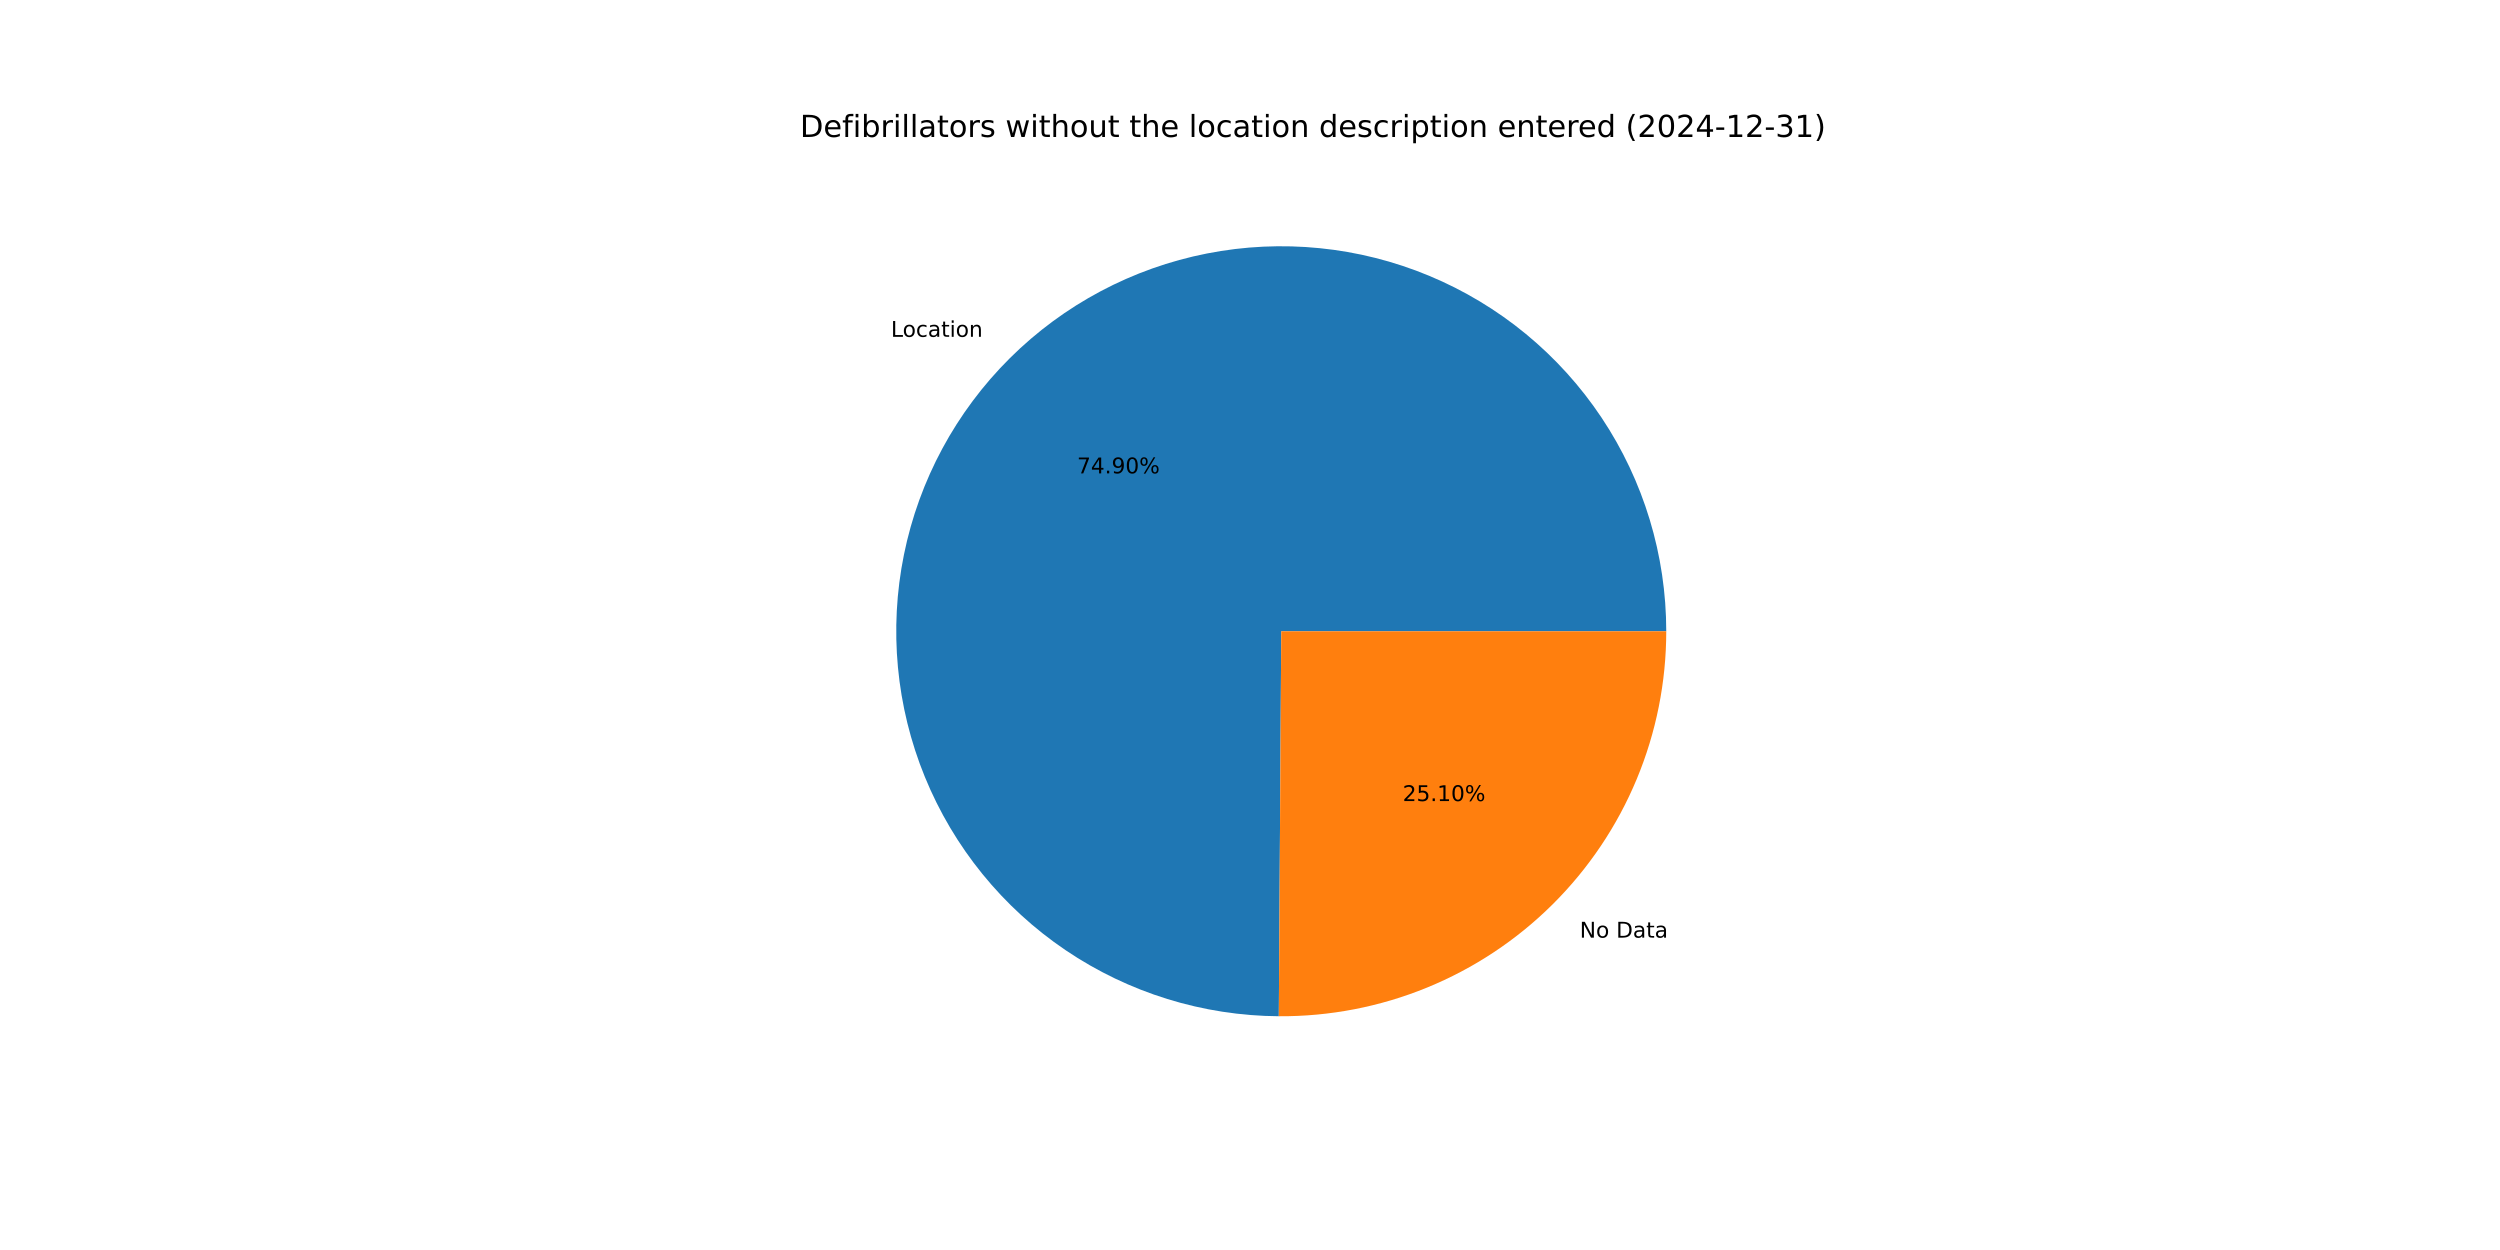
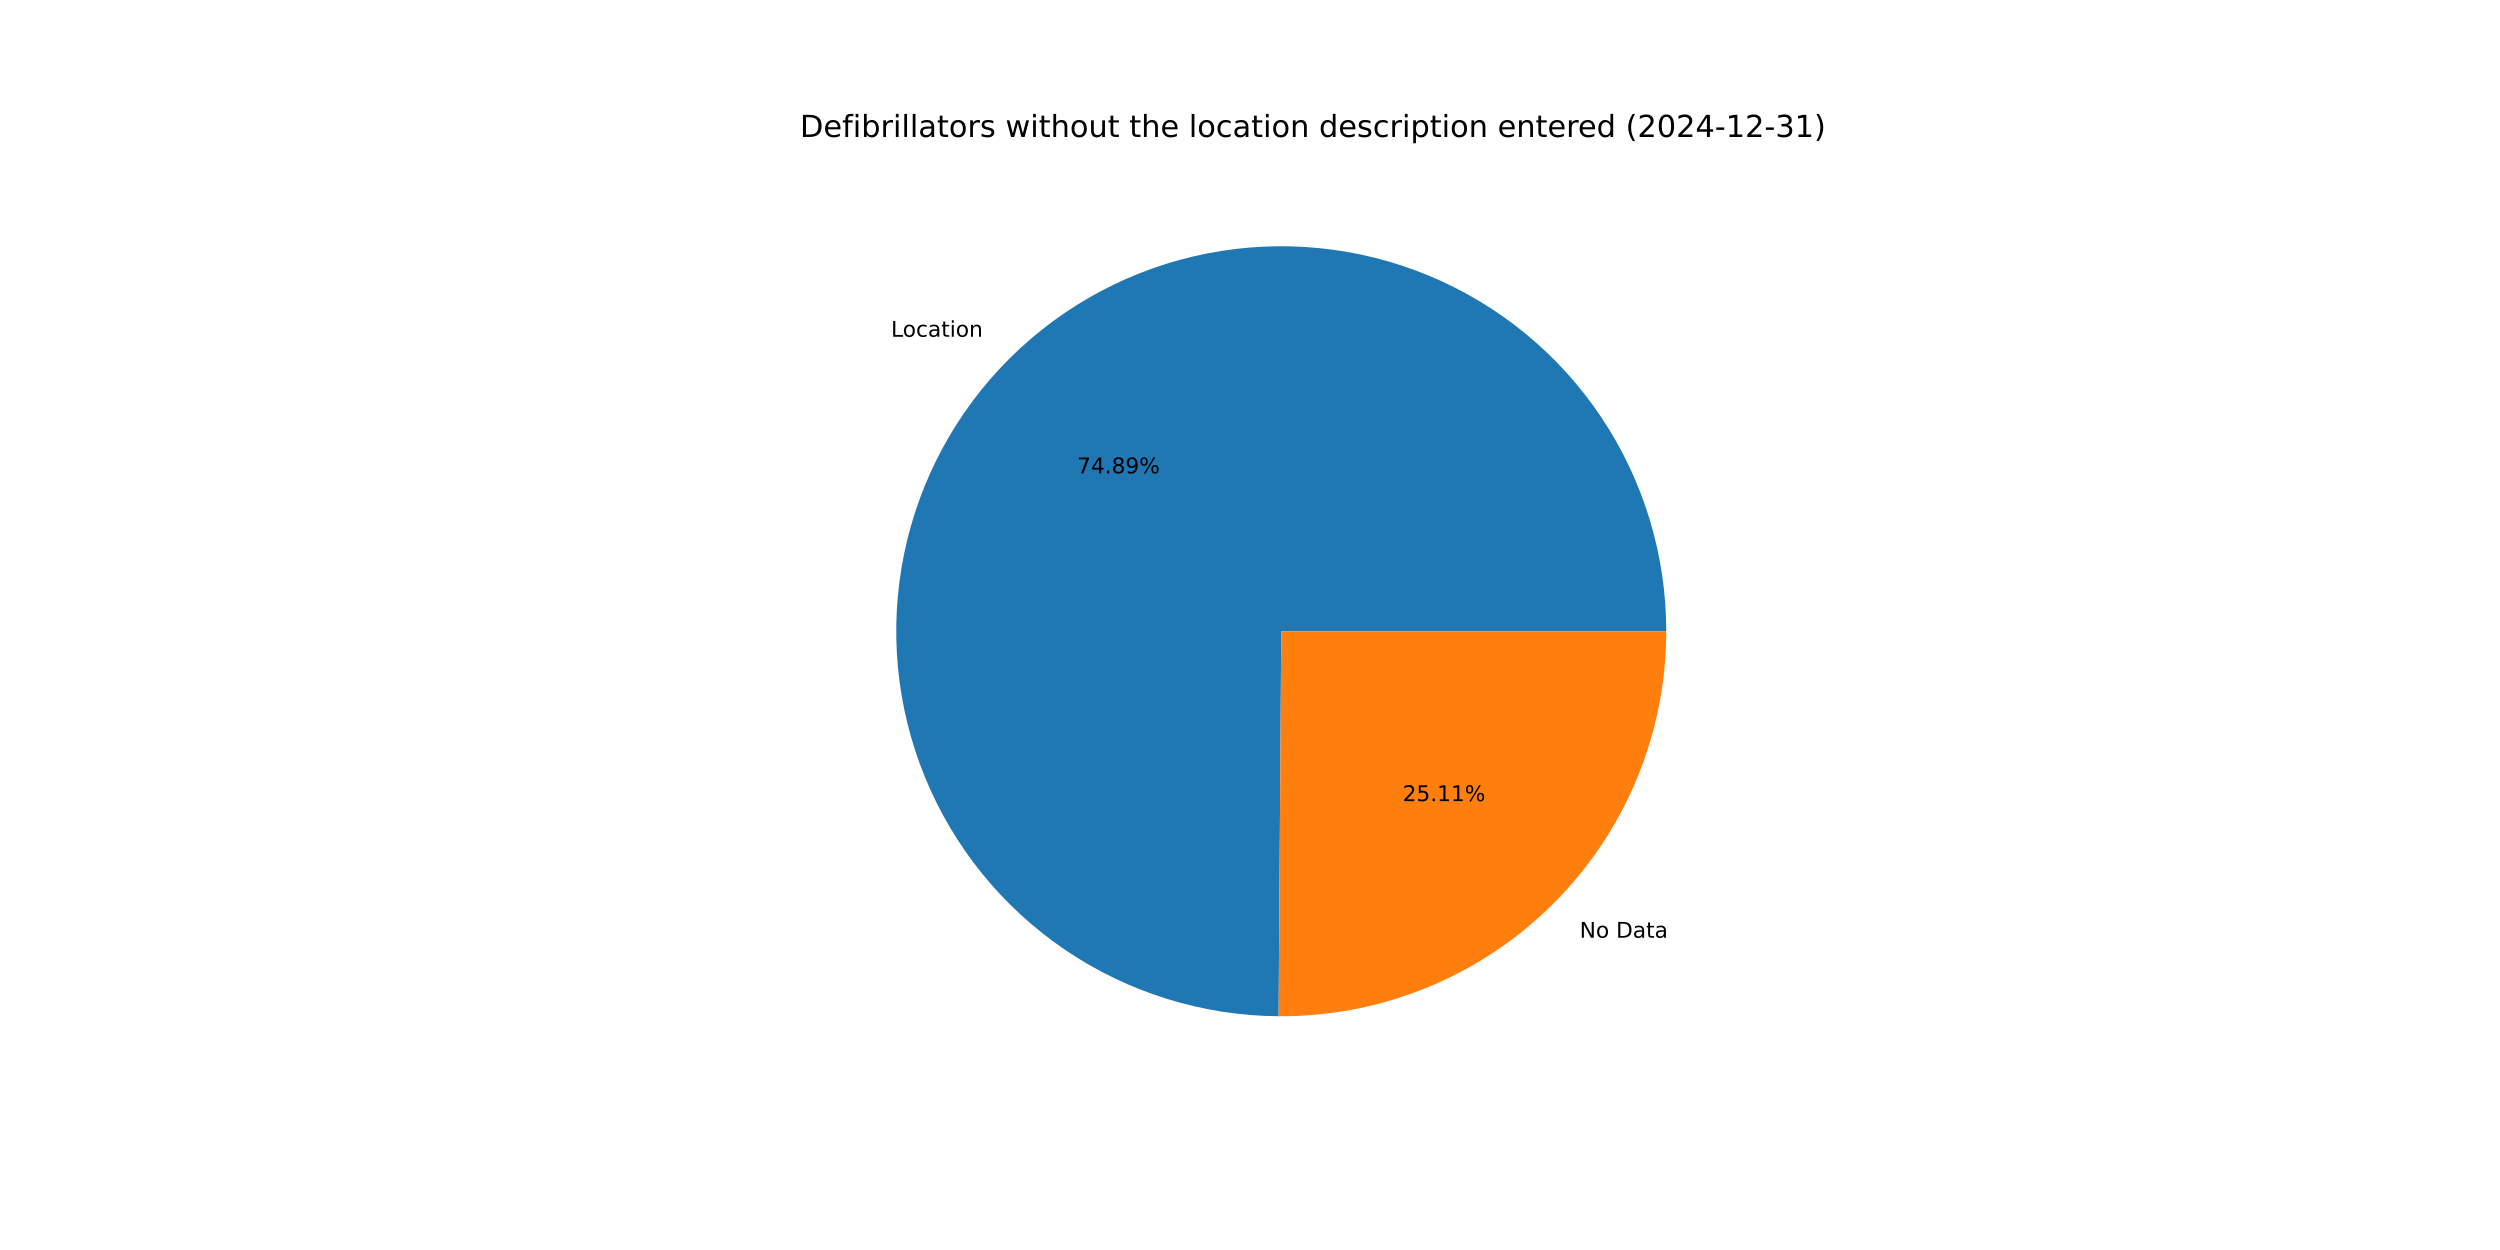
<svg xmlns="http://www.w3.org/2000/svg" xmlns:xlink="http://www.w3.org/1999/xlink" width="1152pt" height="576pt" viewBox="0 0 1152 576" version="1.1">
  <defs>
    <style type="text/css">*{stroke-linejoin: round; stroke-linecap: butt}</style>
  </defs>
  <g id="figure_1">
    <g id="patch_1">
      <path d="M 0 576  L 1152 576  L 1152 0  L 0 0  z " style="fill: #ffffff" />
    </g>
    <g id="axes_1">
      <g id="patch_2">
-         <path d="M 767.808 290.88  C 767.808 255.844 757.429 221.581 737.987 192.434  C 718.545 163.287 690.898 140.543 658.55 127.084  C 626.203 113.625 590.581 110.046 556.202 116.799  C 521.824 123.553 490.204 140.342 465.351 165.037  C 440.499 189.733 423.51 221.246 416.539 255.581  C 409.568 289.917 412.922 325.56 426.176 357.992  C 439.43 390.425 461.999 418.215 491.022 437.841  C 520.045 457.467 554.242 468.063 589.277 468.284  L 590.4 290.88  z " style="fill: #1f77b4" />
+         <path d="M 767.808 290.88  C 767.808 255.848 757.432 221.589 737.994 192.444  C 718.557 163.3 690.915 140.555 658.573 127.094  C 626.231 113.632 590.615 110.046 556.239 116.792  C 521.863 123.538 490.243 140.317 465.386 165.002  C 440.53 189.688 423.534 221.192 416.551 255.521  C 409.569 289.85 412.909 325.49 426.148 357.924  C 439.387 390.358 461.94 418.155 490.95 437.793  C 519.96 457.431 554.147 468.043 589.178 468.284  L 590.4 290.88  z " style="fill: #1f77b4" />
      </g>
      <g id="patch_3">
-         <path d="M 589.277 468.284  C 612.668 468.433 635.859 463.953 657.512 455.104  C 679.165 446.255 698.856 433.211 715.449 416.723  C 732.041 400.235 745.21 380.627 754.196 359.03  C 763.182 337.434 767.808 314.271 767.808 290.88  L 590.4 290.88  z " style="fill: #ff7f0e" />
+         <path d="M 589.178 468.284  C 612.577 468.445 635.779 463.975 657.444 455.132  C 679.108 446.289 698.811 433.247 715.414 416.758  C 732.017 400.269 745.195 380.656 754.186 359.053  C 763.178 337.45 767.808 314.28 767.808 290.88  L 590.4 290.88  z " style="fill: #ff7f0e" />
      </g>
      <g id="matplotlib.axis_1" />
      <g id="matplotlib.axis_2" />
      <g id="text_1">
-         <g transform="translate(410.5495 155.2124) scale(0.1 -0.1)">
+         <g transform="translate(410.5881 155.174) scale(0.1 -0.1)">
          <defs>
            <path id="DejaVuSans-4c" d="M 628 4666  L 1259 4666  L 1259 531  L 3531 531  L 3531 0  L 628 0  L 628 4666  z " transform="scale(0.015625)" />
            <path id="DejaVuSans-6f" d="M 1959 3097  Q 1497 3097 1228 2736  Q 959 2375 959 1747  Q 959 1119 1226 758  Q 1494 397 1959 397  Q 2419 397 2687 759  Q 2956 1122 2956 1747  Q 2956 2369 2687 2733  Q 2419 3097 1959 3097  z M 1959 3584  Q 2709 3584 3137 3096  Q 3566 2609 3566 1747  Q 3566 888 3137 398  Q 2709 -91 1959 -91  Q 1206 -91 779 398  Q 353 888 353 1747  Q 353 2609 779 3096  Q 1206 3584 1959 3584  z " transform="scale(0.015625)" />
            <path id="DejaVuSans-63" d="M 3122 3366  L 3122 2828  Q 2878 2963 2633 3030  Q 2388 3097 2138 3097  Q 1578 3097 1268 2742  Q 959 2388 959 1747  Q 959 1106 1268 751  Q 1578 397 2138 397  Q 2388 397 2633 464  Q 2878 531 3122 666  L 3122 134  Q 2881 22 2623 -34  Q 2366 -91 2075 -91  Q 1284 -91 818 406  Q 353 903 353 1747  Q 353 2603 823 3093  Q 1294 3584 2113 3584  Q 2378 3584 2631 3529  Q 2884 3475 3122 3366  z " transform="scale(0.015625)" />
            <path id="DejaVuSans-61" d="M 2194 1759  Q 1497 1759 1228 1600  Q 959 1441 959 1056  Q 959 750 1161 570  Q 1363 391 1709 391  Q 2188 391 2477 730  Q 2766 1069 2766 1631  L 2766 1759  L 2194 1759  z M 3341 1997  L 3341 0  L 2766 0  L 2766 531  Q 2569 213 2275 61  Q 1981 -91 1556 -91  Q 1019 -91 701 211  Q 384 513 384 1019  Q 384 1609 779 1909  Q 1175 2209 1959 2209  L 2766 2209  L 2766 2266  Q 2766 2663 2505 2880  Q 2244 3097 1772 3097  Q 1472 3097 1187 3025  Q 903 2953 641 2809  L 641 3341  Q 956 3463 1253 3523  Q 1550 3584 1831 3584  Q 2591 3584 2966 3190  Q 3341 2797 3341 1997  z " transform="scale(0.015625)" />
            <path id="DejaVuSans-74" d="M 1172 4494  L 1172 3500  L 2356 3500  L 2356 3053  L 1172 3053  L 1172 1153  Q 1172 725 1289 603  Q 1406 481 1766 481  L 2356 481  L 2356 0  L 1766 0  Q 1100 0 847 248  Q 594 497 594 1153  L 594 3053  L 172 3053  L 172 3500  L 594 3500  L 594 4494  L 1172 4494  z " transform="scale(0.015625)" />
            <path id="DejaVuSans-69" d="M 603 3500  L 1178 3500  L 1178 0  L 603 0  L 603 3500  z M 603 4863  L 1178 4863  L 1178 4134  L 603 4134  L 603 4863  z " transform="scale(0.015625)" />
            <path id="DejaVuSans-6e" d="M 3513 2113  L 3513 0  L 2938 0  L 2938 2094  Q 2938 2591 2744 2837  Q 2550 3084 2163 3084  Q 1697 3084 1428 2787  Q 1159 2491 1159 1978  L 1159 0  L 581 0  L 581 3500  L 1159 3500  L 1159 2956  Q 1366 3272 1645 3428  Q 1925 3584 2291 3584  Q 2894 3584 3203 3211  Q 3513 2838 3513 2113  z " transform="scale(0.015625)" />
          </defs>
          <use xlink:href="#DejaVuSans-4c" />
          <use xlink:href="#DejaVuSans-6f" x="53.963" />
          <use xlink:href="#DejaVuSans-63" x="115.145" />
          <use xlink:href="#DejaVuSans-61" x="170.125" />
          <use xlink:href="#DejaVuSans-74" x="231.404" />
          <use xlink:href="#DejaVuSans-69" x="270.613" />
          <use xlink:href="#DejaVuSans-6f" x="298.396" />
          <use xlink:href="#DejaVuSans-6e" x="359.578" />
        </g>
      </g>
      <g id="text_2">
-         <g transform="translate(496.3059 218.1337) scale(0.1 -0.1)">
+         <g transform="translate(496.3269 218.1128) scale(0.1 -0.1)">
          <defs>
            <path id="DejaVuSans-37" d="M 525 4666  L 3525 4666  L 3525 4397  L 1831 0  L 1172 0  L 2766 4134  L 525 4134  L 525 4666  z " transform="scale(0.015625)" />
            <path id="DejaVuSans-34" d="M 2419 4116  L 825 1625  L 2419 1625  L 2419 4116  z M 2253 4666  L 3047 4666  L 3047 1625  L 3713 1625  L 3713 1100  L 3047 1100  L 3047 0  L 2419 0  L 2419 1100  L 313 1100  L 313 1709  L 2253 4666  z " transform="scale(0.015625)" />
            <path id="DejaVuSans-2e" d="M 684 794  L 1344 794  L 1344 0  L 684 0  L 684 794  z " transform="scale(0.015625)" />
+             <path id="DejaVuSans-38" d="M 2034 2216  Q 1584 2216 1326 1975  Q 1069 1734 1069 1313  Q 1069 891 1326 650  Q 1584 409 2034 409  Q 2484 409 2743 651  Q 3003 894 3003 1313  Q 3003 1734 2745 1975  Q 2488 2216 2034 2216  z M 1403 2484  Q 997 2584 770 2862  Q 544 3141 544 3541  Q 544 4100 942 4425  Q 1341 4750 2034 4750  Q 2731 4750 3128 4425  Q 3525 4100 3525 3541  Q 3525 3141 3298 2862  Q 3072 2584 2669 2484  Q 3125 2378 3379 2068  Q 3634 1759 3634 1313  Q 3634 634 3220 271  Q 2806 -91 2034 -91  Q 1263 -91 848 271  Q 434 634 434 1313  Q 434 1759 690 2068  Q 947 2378 1403 2484  z M 1172 3481  Q 1172 3119 1398 2916  Q 1625 2713 2034 2713  Q 2441 2713 2670 2916  Q 2900 3119 2900 3481  Q 2900 3844 2670 4047  Q 2441 4250 2034 4250  Q 1625 4250 1398 4047  Q 1172 3844 1172 3481  z " transform="scale(0.015625)" />
            <path id="DejaVuSans-39" d="M 703 97  L 703 672  Q 941 559 1184 500  Q 1428 441 1663 441  Q 2288 441 2617 861  Q 2947 1281 2994 2138  Q 2813 1869 2534 1725  Q 2256 1581 1919 1581  Q 1219 1581 811 2004  Q 403 2428 403 3163  Q 403 3881 828 4315  Q 1253 4750 1959 4750  Q 2769 4750 3195 4129  Q 3622 3509 3622 2328  Q 3622 1225 3098 567  Q 2575 -91 1691 -91  Q 1453 -91 1209 -44  Q 966 3 703 97  z M 1959 2075  Q 2384 2075 2632 2365  Q 2881 2656 2881 3163  Q 2881 3666 2632 3958  Q 2384 4250 1959 4250  Q 1534 4250 1286 3958  Q 1038 3666 1038 3163  Q 1038 2656 1286 2365  Q 1534 2075 1959 2075  z " transform="scale(0.015625)" />
-             <path id="DejaVuSans-30" d="M 2034 4250  Q 1547 4250 1301 3770  Q 1056 3291 1056 2328  Q 1056 1369 1301 889  Q 1547 409 2034 409  Q 2525 409 2770 889  Q 3016 1369 3016 2328  Q 3016 3291 2770 3770  Q 2525 4250 2034 4250  z M 2034 4750  Q 2819 4750 3233 4129  Q 3647 3509 3647 2328  Q 3647 1150 3233 529  Q 2819 -91 2034 -91  Q 1250 -91 836 529  Q 422 1150 422 2328  Q 422 3509 836 4129  Q 1250 4750 2034 4750  z " transform="scale(0.015625)" />
            <path id="DejaVuSans-25" d="M 4653 2053  Q 4381 2053 4226 1822  Q 4072 1591 4072 1178  Q 4072 772 4226 539  Q 4381 306 4653 306  Q 4919 306 5073 539  Q 5228 772 5228 1178  Q 5228 1588 5073 1820  Q 4919 2053 4653 2053  z M 4653 2450  Q 5147 2450 5437 2106  Q 5728 1763 5728 1178  Q 5728 594 5436 251  Q 5144 -91 4653 -91  Q 4153 -91 3862 251  Q 3572 594 3572 1178  Q 3572 1766 3864 2108  Q 4156 2450 4653 2450  z M 1428 4353  Q 1159 4353 1004 4120  Q 850 3888 850 3481  Q 850 3069 1003 2837  Q 1156 2606 1428 2606  Q 1700 2606 1854 2837  Q 2009 3069 2009 3481  Q 2009 3884 1853 4118  Q 1697 4353 1428 4353  z M 4250 4750  L 4750 4750  L 1831 -91  L 1331 -91  L 4250 4750  z M 1428 4750  Q 1922 4750 2215 4408  Q 2509 4066 2509 3481  Q 2509 2891 2217 2550  Q 1925 2209 1428 2209  Q 931 2209 642 2551  Q 353 2894 353 3481  Q 353 4063 643 4406  Q 934 4750 1428 4750  z " transform="scale(0.015625)" />
          </defs>
          <use xlink:href="#DejaVuSans-37" />
          <use xlink:href="#DejaVuSans-34" x="63.623" />
          <use xlink:href="#DejaVuSans-2e" x="127.246" />
-           <use xlink:href="#DejaVuSans-39" x="159.033" />
-           <use xlink:href="#DejaVuSans-30" x="222.656" />
+           <use xlink:href="#DejaVuSans-38" x="159.033" />
+           <use xlink:href="#DejaVuSans-39" x="222.656" />
          <use xlink:href="#DejaVuSans-25" x="286.279" />
        </g>
      </g>
      <g id="text_3">
-         <g transform="translate(727.9537 432.0664) scale(0.1 -0.1)">
+         <g transform="translate(727.9151 432.1048) scale(0.1 -0.1)">
          <defs>
            <path id="DejaVuSans-4e" d="M 628 4666  L 1478 4666  L 3547 763  L 3547 4666  L 4159 4666  L 4159 0  L 3309 0  L 1241 3903  L 1241 0  L 628 0  L 628 4666  z " transform="scale(0.015625)" />
            <path id="DejaVuSans-20" transform="scale(0.015625)" />
            <path id="DejaVuSans-44" d="M 1259 4147  L 1259 519  L 2022 519  Q 2988 519 3436 956  Q 3884 1394 3884 2338  Q 3884 3275 3436 3711  Q 2988 4147 2022 4147  L 1259 4147  z M 628 4666  L 1925 4666  Q 3281 4666 3915 4102  Q 4550 3538 4550 2338  Q 4550 1131 3912 565  Q 3275 0 1925 0  L 628 0  L 628 4666  z " transform="scale(0.015625)" />
          </defs>
          <use xlink:href="#DejaVuSans-4e" />
          <use xlink:href="#DejaVuSans-6f" x="74.805" />
          <use xlink:href="#DejaVuSans-20" x="135.986" />
          <use xlink:href="#DejaVuSans-44" x="167.773" />
          <use xlink:href="#DejaVuSans-61" x="244.775" />
          <use xlink:href="#DejaVuSans-74" x="306.055" />
          <use xlink:href="#DejaVuSans-61" x="345.264" />
        </g>
      </g>
      <g id="text_4">
-         <g transform="translate(646.3644 369.145) scale(0.1 -0.1)">
+         <g transform="translate(646.3434 369.1659) scale(0.1 -0.1)">
          <defs>
            <path id="DejaVuSans-32" d="M 1228 531  L 3431 531  L 3431 0  L 469 0  L 469 531  Q 828 903 1448 1529  Q 2069 2156 2228 2338  Q 2531 2678 2651 2914  Q 2772 3150 2772 3378  Q 2772 3750 2511 3984  Q 2250 4219 1831 4219  Q 1534 4219 1204 4116  Q 875 4013 500 3803  L 500 4441  Q 881 4594 1212 4672  Q 1544 4750 1819 4750  Q 2544 4750 2975 4387  Q 3406 4025 3406 3419  Q 3406 3131 3298 2873  Q 3191 2616 2906 2266  Q 2828 2175 2409 1742  Q 1991 1309 1228 531  z " transform="scale(0.015625)" />
            <path id="DejaVuSans-35" d="M 691 4666  L 3169 4666  L 3169 4134  L 1269 4134  L 1269 2991  Q 1406 3038 1543 3061  Q 1681 3084 1819 3084  Q 2600 3084 3056 2656  Q 3513 2228 3513 1497  Q 3513 744 3044 326  Q 2575 -91 1722 -91  Q 1428 -91 1123 -41  Q 819 9 494 109  L 494 744  Q 775 591 1075 516  Q 1375 441 1709 441  Q 2250 441 2565 725  Q 2881 1009 2881 1497  Q 2881 1984 2565 2268  Q 2250 2553 1709 2553  Q 1456 2553 1204 2497  Q 953 2441 691 2322  L 691 4666  z " transform="scale(0.015625)" />
            <path id="DejaVuSans-31" d="M 794 531  L 1825 531  L 1825 4091  L 703 3866  L 703 4441  L 1819 4666  L 2450 4666  L 2450 531  L 3481 531  L 3481 0  L 794 0  L 794 531  z " transform="scale(0.015625)" />
          </defs>
          <use xlink:href="#DejaVuSans-32" />
          <use xlink:href="#DejaVuSans-35" x="63.623" />
          <use xlink:href="#DejaVuSans-2e" x="127.246" />
          <use xlink:href="#DejaVuSans-31" x="159.033" />
-           <use xlink:href="#DejaVuSans-30" x="222.656" />
+           <use xlink:href="#DejaVuSans-31" x="222.656" />
          <use xlink:href="#DejaVuSans-25" x="286.279" />
        </g>
      </g>
      <g id="text_5">
        <g transform="translate(368.64 63.12) scale(0.14 -0.14)">
          <defs>
            <path id="DejaVuSans-65" d="M 3597 1894  L 3597 1613  L 953 1613  Q 991 1019 1311 708  Q 1631 397 2203 397  Q 2534 397 2845 478  Q 3156 559 3463 722  L 3463 178  Q 3153 47 2828 -22  Q 2503 -91 2169 -91  Q 1331 -91 842 396  Q 353 884 353 1716  Q 353 2575 817 3079  Q 1281 3584 2069 3584  Q 2775 3584 3186 3129  Q 3597 2675 3597 1894  z M 3022 2063  Q 3016 2534 2758 2815  Q 2500 3097 2075 3097  Q 1594 3097 1305 2825  Q 1016 2553 972 2059  L 3022 2063  z " transform="scale(0.015625)" />
            <path id="DejaVuSans-66" d="M 2375 4863  L 2375 4384  L 1825 4384  Q 1516 4384 1395 4259  Q 1275 4134 1275 3809  L 1275 3500  L 2222 3500  L 2222 3053  L 1275 3053  L 1275 0  L 697 0  L 697 3053  L 147 3053  L 147 3500  L 697 3500  L 697 3744  Q 697 4328 969 4595  Q 1241 4863 1831 4863  L 2375 4863  z " transform="scale(0.015625)" />
            <path id="DejaVuSans-62" d="M 3116 1747  Q 3116 2381 2855 2742  Q 2594 3103 2138 3103  Q 1681 3103 1420 2742  Q 1159 2381 1159 1747  Q 1159 1113 1420 752  Q 1681 391 2138 391  Q 2594 391 2855 752  Q 3116 1113 3116 1747  z M 1159 2969  Q 1341 3281 1617 3432  Q 1894 3584 2278 3584  Q 2916 3584 3314 3078  Q 3713 2572 3713 1747  Q 3713 922 3314 415  Q 2916 -91 2278 -91  Q 1894 -91 1617 61  Q 1341 213 1159 525  L 1159 0  L 581 0  L 581 4863  L 1159 4863  L 1159 2969  z " transform="scale(0.015625)" />
            <path id="DejaVuSans-72" d="M 2631 2963  Q 2534 3019 2420 3045  Q 2306 3072 2169 3072  Q 1681 3072 1420 2755  Q 1159 2438 1159 1844  L 1159 0  L 581 0  L 581 3500  L 1159 3500  L 1159 2956  Q 1341 3275 1631 3429  Q 1922 3584 2338 3584  Q 2397 3584 2469 3576  Q 2541 3569 2628 3553  L 2631 2963  z " transform="scale(0.015625)" />
            <path id="DejaVuSans-6c" d="M 603 4863  L 1178 4863  L 1178 0  L 603 0  L 603 4863  z " transform="scale(0.015625)" />
            <path id="DejaVuSans-73" d="M 2834 3397  L 2834 2853  Q 2591 2978 2328 3040  Q 2066 3103 1784 3103  Q 1356 3103 1142 2972  Q 928 2841 928 2578  Q 928 2378 1081 2264  Q 1234 2150 1697 2047  L 1894 2003  Q 2506 1872 2764 1633  Q 3022 1394 3022 966  Q 3022 478 2636 193  Q 2250 -91 1575 -91  Q 1294 -91 989 -36  Q 684 19 347 128  L 347 722  Q 666 556 975 473  Q 1284 391 1588 391  Q 1994 391 2212 530  Q 2431 669 2431 922  Q 2431 1156 2273 1281  Q 2116 1406 1581 1522  L 1381 1569  Q 847 1681 609 1914  Q 372 2147 372 2553  Q 372 3047 722 3315  Q 1072 3584 1716 3584  Q 2034 3584 2315 3537  Q 2597 3491 2834 3397  z " transform="scale(0.015625)" />
            <path id="DejaVuSans-77" d="M 269 3500  L 844 3500  L 1563 769  L 2278 3500  L 2956 3500  L 3675 769  L 4391 3500  L 4966 3500  L 4050 0  L 3372 0  L 2619 2869  L 1863 0  L 1184 0  L 269 3500  z " transform="scale(0.015625)" />
            <path id="DejaVuSans-68" d="M 3513 2113  L 3513 0  L 2938 0  L 2938 2094  Q 2938 2591 2744 2837  Q 2550 3084 2163 3084  Q 1697 3084 1428 2787  Q 1159 2491 1159 1978  L 1159 0  L 581 0  L 581 4863  L 1159 4863  L 1159 2956  Q 1366 3272 1645 3428  Q 1925 3584 2291 3584  Q 2894 3584 3203 3211  Q 3513 2838 3513 2113  z " transform="scale(0.015625)" />
            <path id="DejaVuSans-75" d="M 544 1381  L 544 3500  L 1119 3500  L 1119 1403  Q 1119 906 1312 657  Q 1506 409 1894 409  Q 2359 409 2629 706  Q 2900 1003 2900 1516  L 2900 3500  L 3475 3500  L 3475 0  L 2900 0  L 2900 538  Q 2691 219 2414 64  Q 2138 -91 1772 -91  Q 1169 -91 856 284  Q 544 659 544 1381  z M 1991 3584  L 1991 3584  z " transform="scale(0.015625)" />
            <path id="DejaVuSans-64" d="M 2906 2969  L 2906 4863  L 3481 4863  L 3481 0  L 2906 0  L 2906 525  Q 2725 213 2448 61  Q 2172 -91 1784 -91  Q 1150 -91 751 415  Q 353 922 353 1747  Q 353 2572 751 3078  Q 1150 3584 1784 3584  Q 2172 3584 2448 3432  Q 2725 3281 2906 2969  z M 947 1747  Q 947 1113 1208 752  Q 1469 391 1925 391  Q 2381 391 2643 752  Q 2906 1113 2906 1747  Q 2906 2381 2643 2742  Q 2381 3103 1925 3103  Q 1469 3103 1208 2742  Q 947 2381 947 1747  z " transform="scale(0.015625)" />
            <path id="DejaVuSans-70" d="M 1159 525  L 1159 -1331  L 581 -1331  L 581 3500  L 1159 3500  L 1159 2969  Q 1341 3281 1617 3432  Q 1894 3584 2278 3584  Q 2916 3584 3314 3078  Q 3713 2572 3713 1747  Q 3713 922 3314 415  Q 2916 -91 2278 -91  Q 1894 -91 1617 61  Q 1341 213 1159 525  z M 3116 1747  Q 3116 2381 2855 2742  Q 2594 3103 2138 3103  Q 1681 3103 1420 2742  Q 1159 2381 1159 1747  Q 1159 1113 1420 752  Q 1681 391 2138 391  Q 2594 391 2855 752  Q 3116 1113 3116 1747  z " transform="scale(0.015625)" />
            <path id="DejaVuSans-28" d="M 1984 4856  Q 1566 4138 1362 3434  Q 1159 2731 1159 2009  Q 1159 1288 1364 580  Q 1569 -128 1984 -844  L 1484 -844  Q 1016 -109 783 600  Q 550 1309 550 2009  Q 550 2706 781 3412  Q 1013 4119 1484 4856  L 1984 4856  z " transform="scale(0.015625)" />
+             <path id="DejaVuSans-30" d="M 2034 4250  Q 1547 4250 1301 3770  Q 1056 3291 1056 2328  Q 1056 1369 1301 889  Q 1547 409 2034 409  Q 2525 409 2770 889  Q 3016 1369 3016 2328  Q 3016 3291 2770 3770  Q 2525 4250 2034 4250  z M 2034 4750  Q 2819 4750 3233 4129  Q 3647 3509 3647 2328  Q 3647 1150 3233 529  Q 2819 -91 2034 -91  Q 1250 -91 836 529  Q 422 1150 422 2328  Q 422 3509 836 4129  Q 1250 4750 2034 4750  z " transform="scale(0.015625)" />
            <path id="DejaVuSans-2d" d="M 313 2009  L 1997 2009  L 1997 1497  L 313 1497  L 313 2009  z " transform="scale(0.015625)" />
            <path id="DejaVuSans-33" d="M 2597 2516  Q 3050 2419 3304 2112  Q 3559 1806 3559 1356  Q 3559 666 3084 287  Q 2609 -91 1734 -91  Q 1441 -91 1130 -33  Q 819 25 488 141  L 488 750  Q 750 597 1062 519  Q 1375 441 1716 441  Q 2309 441 2620 675  Q 2931 909 2931 1356  Q 2931 1769 2642 2001  Q 2353 2234 1838 2234  L 1294 2234  L 1294 2753  L 1863 2753  Q 2328 2753 2575 2939  Q 2822 3125 2822 3475  Q 2822 3834 2567 4026  Q 2313 4219 1838 4219  Q 1578 4219 1281 4162  Q 984 4106 628 3988  L 628 4550  Q 988 4650 1302 4700  Q 1616 4750 1894 4750  Q 2613 4750 3031 4423  Q 3450 4097 3450 3541  Q 3450 3153 3228 2886  Q 3006 2619 2597 2516  z " transform="scale(0.015625)" />
            <path id="DejaVuSans-29" d="M 513 4856  L 1013 4856  Q 1481 4119 1714 3412  Q 1947 2706 1947 2009  Q 1947 1309 1714 600  Q 1481 -109 1013 -844  L 513 -844  Q 928 -128 1133 580  Q 1338 1288 1338 2009  Q 1338 2731 1133 3434  Q 928 4138 513 4856  z " transform="scale(0.015625)" />
          </defs>
          <use xlink:href="#DejaVuSans-44" />
          <use xlink:href="#DejaVuSans-65" x="77.002" />
          <use xlink:href="#DejaVuSans-66" x="138.525" />
          <use xlink:href="#DejaVuSans-69" x="173.73" />
          <use xlink:href="#DejaVuSans-62" x="201.514" />
          <use xlink:href="#DejaVuSans-72" x="264.99" />
          <use xlink:href="#DejaVuSans-69" x="306.104" />
          <use xlink:href="#DejaVuSans-6c" x="333.887" />
          <use xlink:href="#DejaVuSans-6c" x="361.67" />
          <use xlink:href="#DejaVuSans-61" x="389.453" />
          <use xlink:href="#DejaVuSans-74" x="450.732" />
          <use xlink:href="#DejaVuSans-6f" x="489.941" />
          <use xlink:href="#DejaVuSans-72" x="551.123" />
          <use xlink:href="#DejaVuSans-73" x="592.236" />
          <use xlink:href="#DejaVuSans-20" x="644.336" />
          <use xlink:href="#DejaVuSans-77" x="676.123" />
          <use xlink:href="#DejaVuSans-69" x="757.91" />
          <use xlink:href="#DejaVuSans-74" x="785.693" />
          <use xlink:href="#DejaVuSans-68" x="824.902" />
          <use xlink:href="#DejaVuSans-6f" x="888.281" />
          <use xlink:href="#DejaVuSans-75" x="949.463" />
          <use xlink:href="#DejaVuSans-74" x="1012.842" />
          <use xlink:href="#DejaVuSans-20" x="1052.051" />
          <use xlink:href="#DejaVuSans-74" x="1083.838" />
          <use xlink:href="#DejaVuSans-68" x="1123.047" />
          <use xlink:href="#DejaVuSans-65" x="1186.426" />
          <use xlink:href="#DejaVuSans-20" x="1247.949" />
          <use xlink:href="#DejaVuSans-6c" x="1279.736" />
          <use xlink:href="#DejaVuSans-6f" x="1307.52" />
          <use xlink:href="#DejaVuSans-63" x="1368.701" />
          <use xlink:href="#DejaVuSans-61" x="1423.682" />
          <use xlink:href="#DejaVuSans-74" x="1484.961" />
          <use xlink:href="#DejaVuSans-69" x="1524.17" />
          <use xlink:href="#DejaVuSans-6f" x="1551.953" />
          <use xlink:href="#DejaVuSans-6e" x="1613.135" />
          <use xlink:href="#DejaVuSans-20" x="1676.514" />
          <use xlink:href="#DejaVuSans-64" x="1708.301" />
          <use xlink:href="#DejaVuSans-65" x="1771.777" />
          <use xlink:href="#DejaVuSans-73" x="1833.301" />
          <use xlink:href="#DejaVuSans-63" x="1885.4" />
          <use xlink:href="#DejaVuSans-72" x="1940.381" />
          <use xlink:href="#DejaVuSans-69" x="1981.494" />
          <use xlink:href="#DejaVuSans-70" x="2009.277" />
          <use xlink:href="#DejaVuSans-74" x="2072.754" />
          <use xlink:href="#DejaVuSans-69" x="2111.963" />
          <use xlink:href="#DejaVuSans-6f" x="2139.746" />
          <use xlink:href="#DejaVuSans-6e" x="2200.928" />
          <use xlink:href="#DejaVuSans-20" x="2264.307" />
          <use xlink:href="#DejaVuSans-65" x="2296.094" />
          <use xlink:href="#DejaVuSans-6e" x="2357.617" />
          <use xlink:href="#DejaVuSans-74" x="2420.996" />
          <use xlink:href="#DejaVuSans-65" x="2460.205" />
          <use xlink:href="#DejaVuSans-72" x="2521.729" />
          <use xlink:href="#DejaVuSans-65" x="2560.592" />
          <use xlink:href="#DejaVuSans-64" x="2622.115" />
          <use xlink:href="#DejaVuSans-20" x="2685.592" />
          <use xlink:href="#DejaVuSans-28" x="2717.379" />
          <use xlink:href="#DejaVuSans-32" x="2756.393" />
          <use xlink:href="#DejaVuSans-30" x="2820.016" />
          <use xlink:href="#DejaVuSans-32" x="2883.639" />
          <use xlink:href="#DejaVuSans-34" x="2947.262" />
          <use xlink:href="#DejaVuSans-2d" x="3010.885" />
          <use xlink:href="#DejaVuSans-31" x="3046.969" />
          <use xlink:href="#DejaVuSans-32" x="3110.592" />
          <use xlink:href="#DejaVuSans-2d" x="3174.215" />
          <use xlink:href="#DejaVuSans-33" x="3210.299" />
          <use xlink:href="#DejaVuSans-31" x="3273.922" />
          <use xlink:href="#DejaVuSans-29" x="3337.545" />
        </g>
      </g>
    </g>
  </g>
</svg>
